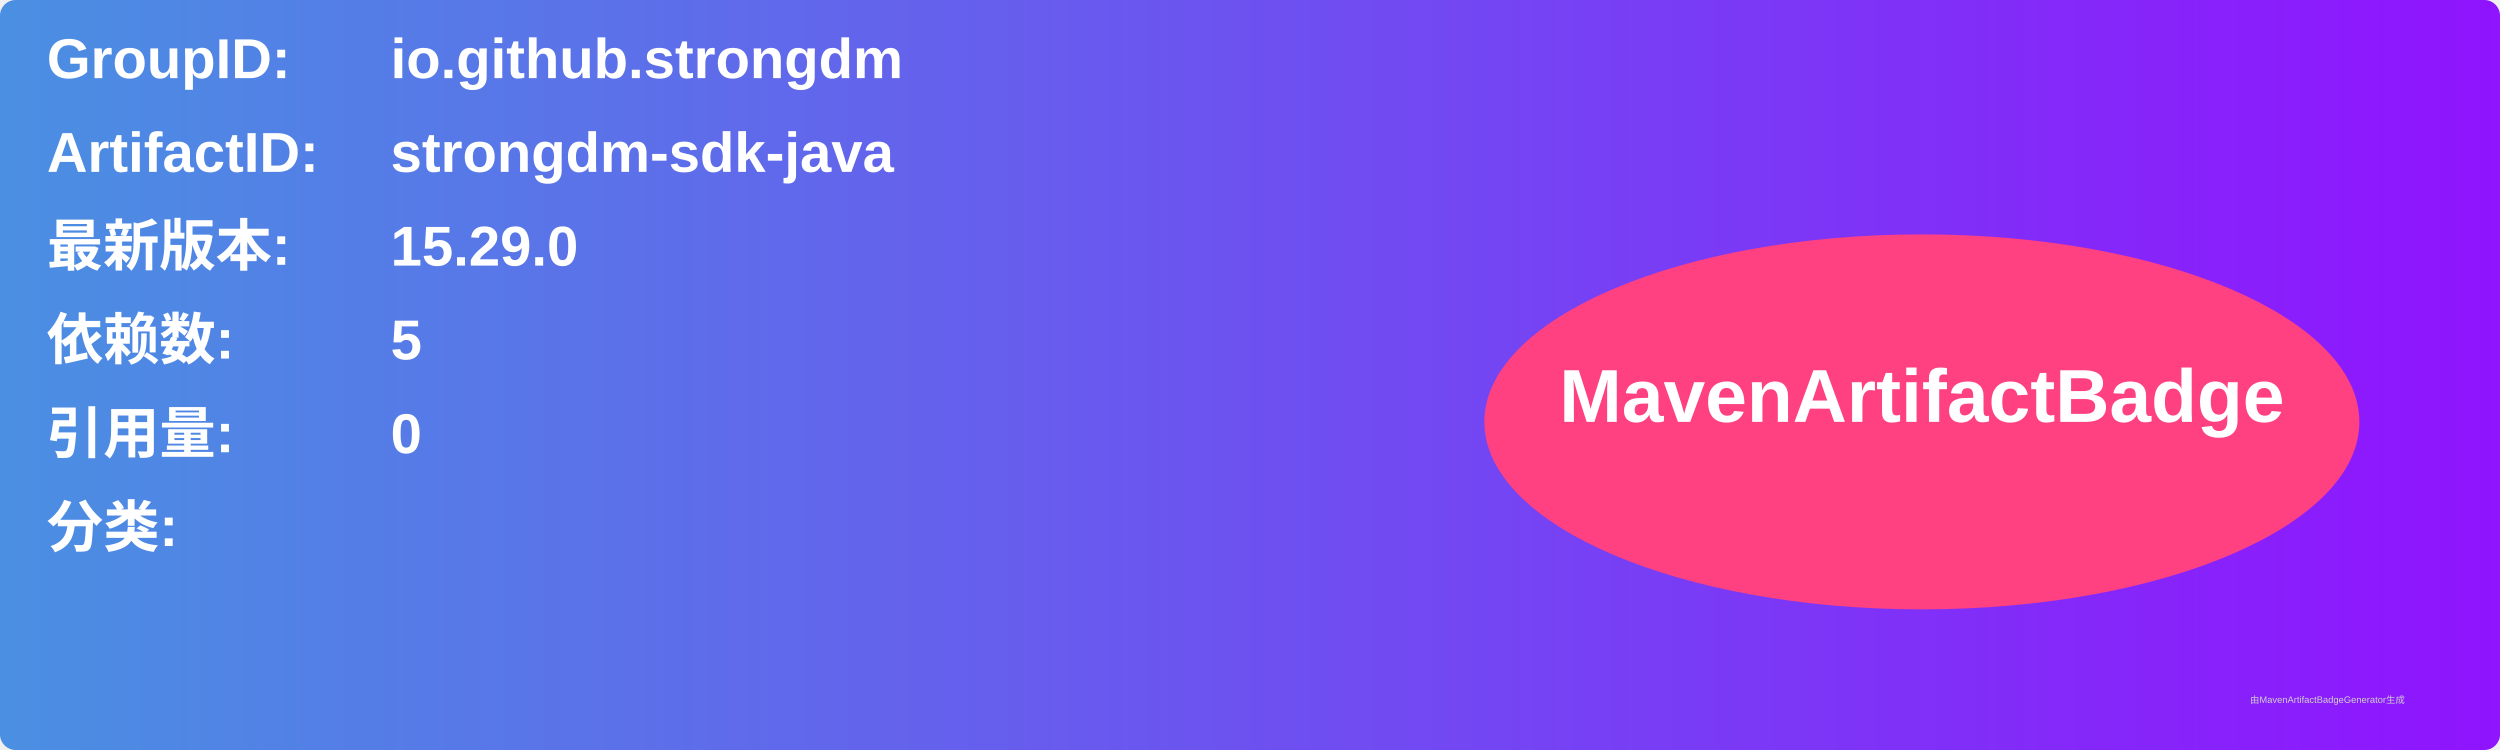
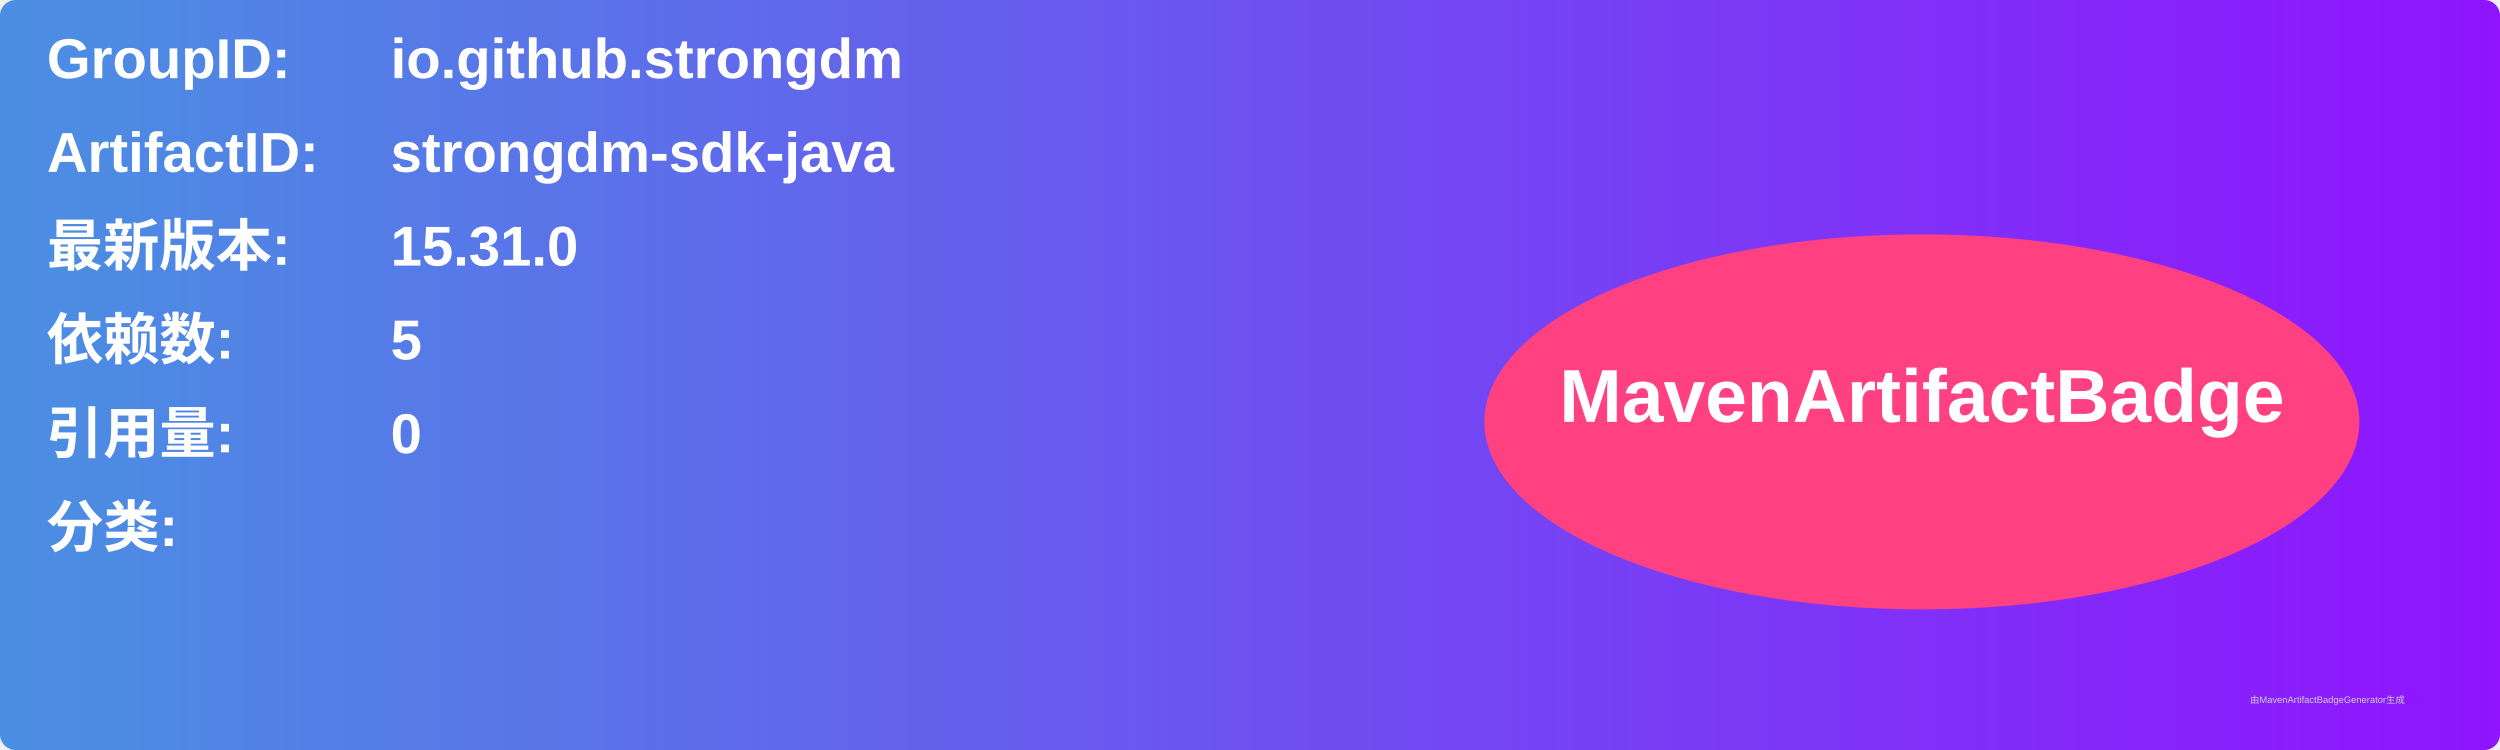
<svg xmlns="http://www.w3.org/2000/svg" width="800" height="240" viewBox="0 0 800 240">
  <linearGradient id="grad" x1="0%" y1="0%" x2="100%" y2="0%">
    <stop offset="0%" stop-color="#4a90e2" />
    <stop offset="100%" stop-color="#9013fe" />
  </linearGradient>
  <rect width="100%" height="100%" rx="5" ry="5" fill="url(#grad)" />
  <g transform="translate(15, 15)">
    <text x="0" y="10" font-family="Arial" font-size="18" fill="white" font-weight="bold" width="260">GroupID:</text>
    <text x="110" y="10" font-family="Arial" font-size="18" fill="white" font-weight="bold" width="460">io.github.strongdm</text>
    <text x="0" y="40" font-family="Arial" font-size="18" fill="white" font-weight="bold" width="260">ArtifactID:</text>
    <text x="110" y="40" font-family="Arial" font-size="18" fill="white" font-weight="bold" width="460">strongdm-sdk-java</text>
    <text x="0" y="70" font-family="Arial" font-size="18" fill="white" font-weight="bold">最新版本:</text>
    <text x="110" y="70" font-family="Arial" font-size="18" fill="white" font-weight="bold">
-       <tspan font-weight="bold">15.29.0</tspan>
+       <tspan font-weight="bold">15.31.0</tspan>
    </text>
    <text x="0" y="100" font-family="Arial" font-size="18" fill="white" font-weight="bold">依赖数: </text>
    <text x="110" y="100" font-family="Arial" font-size="18" fill="white">
      <tspan font-weight="bold">5</tspan>
    </text>
    <text x="0" y="130" font-family="Arial" font-size="18" fill="white" font-weight="bold">引用量: </text>
    <text x="110" y="130" font-family="Arial" font-size="18" fill="white">
      <tspan font-weight="bold">0</tspan>
    </text>
    <text x="0" y="160" font-family="Arial" font-size="18" fill="white" font-weight="bold">分类:</text>
    <text x="10" y="190" font-family="Arial" font-size="10" fill="white">
      <tspan font-weight="bold" />
    </text>
    <ellipse cx="600" cy="120" rx="140" ry="60" fill="#ff4081" />
    <text x="600" y="120" text-anchor="middle" font-family="Arial" font-size="24" fill="white" font-weight="bold">MavenArtifactBadge</text>
  </g>
  <text x="720" y="225" font-family="Arial" font-size="3" fill="#d0d0d0">由MavenArtifactBadgeGenerator生成</text>
</svg>
